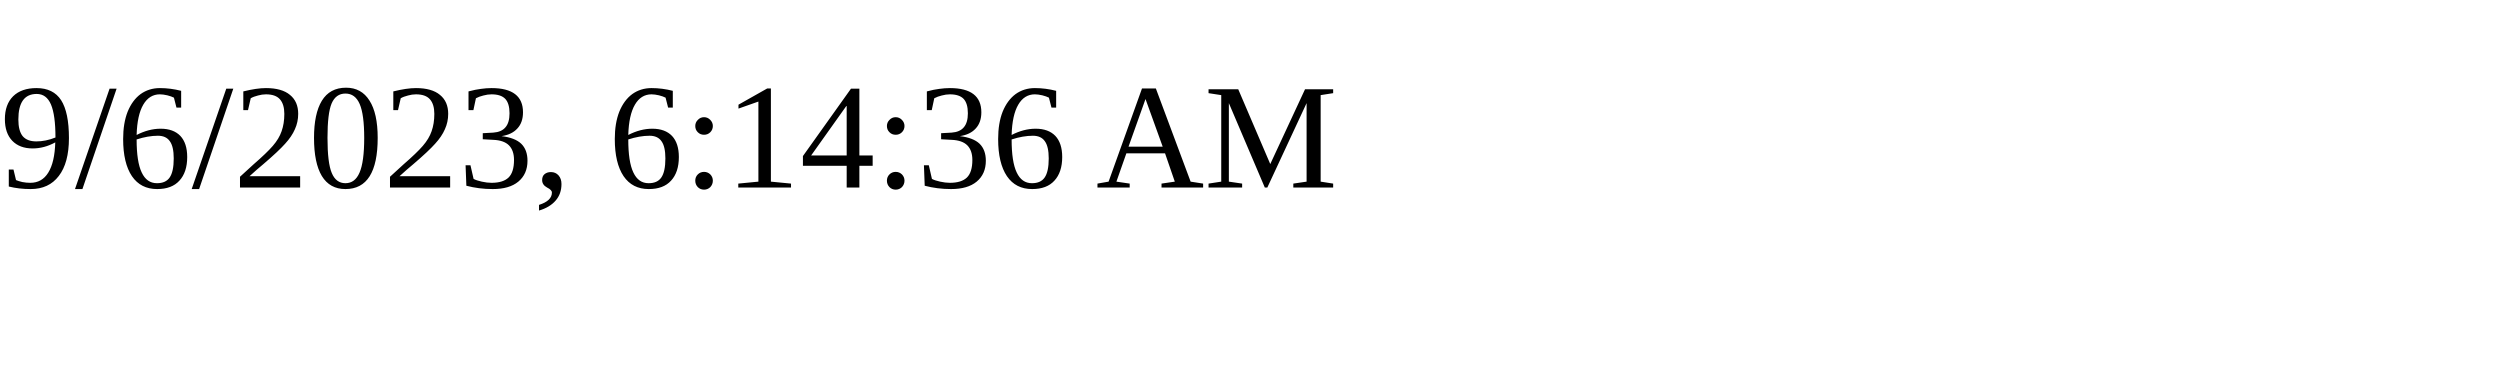
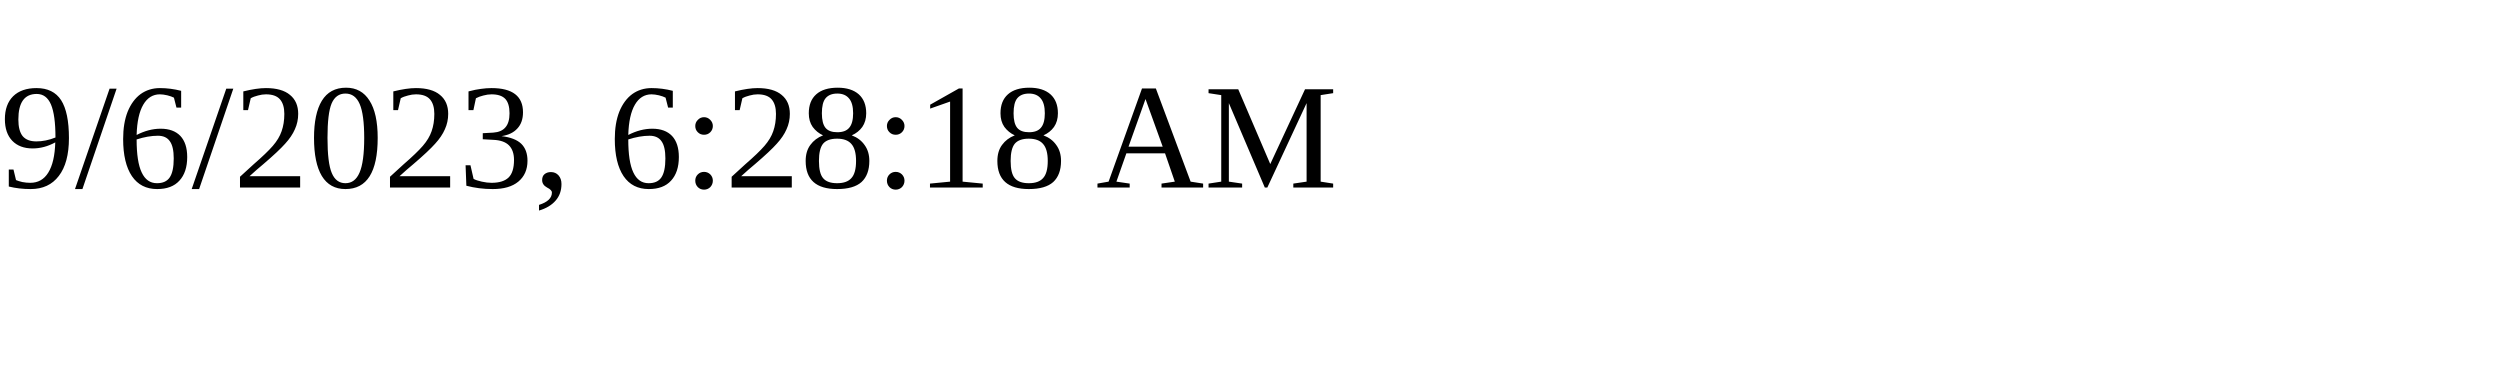
<svg xmlns="http://www.w3.org/2000/svg" height="30" width="200">
-   <text x="0" y="15">9/6/2023, 6:14:36 AM</text>
+   <text x="0" y="15">9/6/2023, 6:28:18 AM</text>
</svg>
